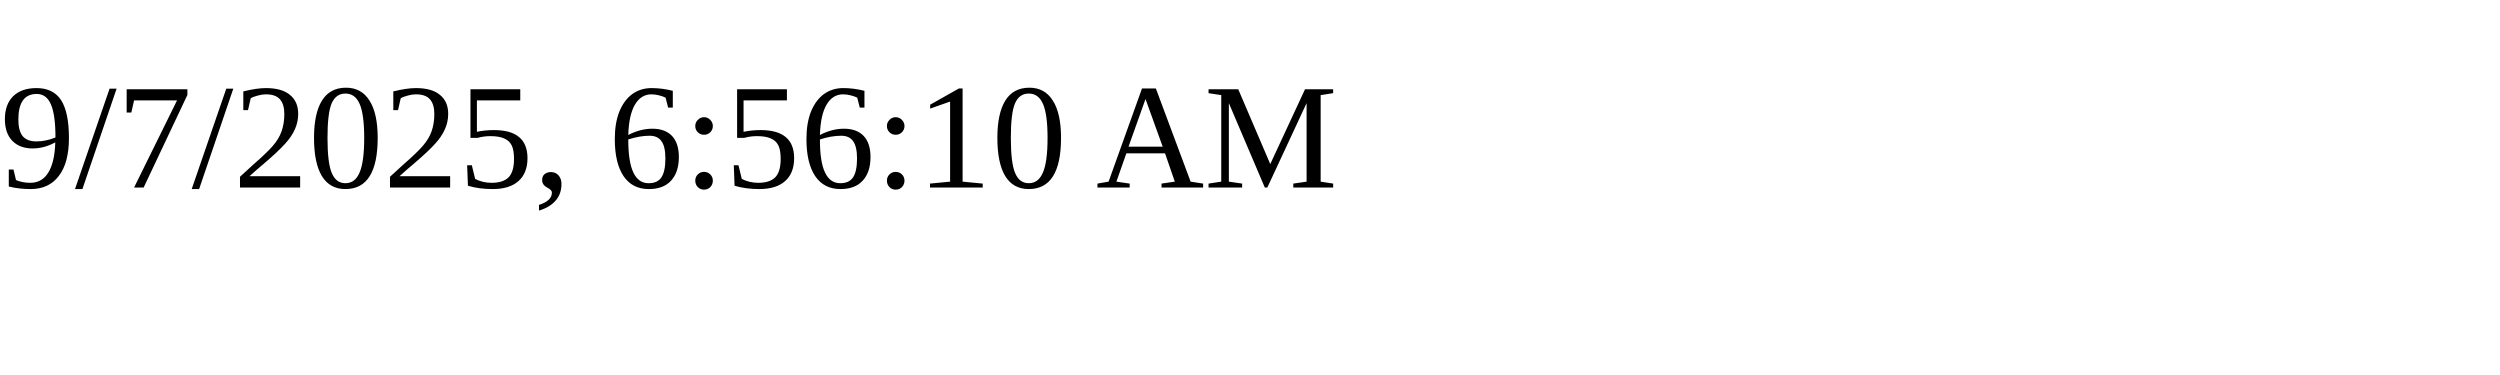
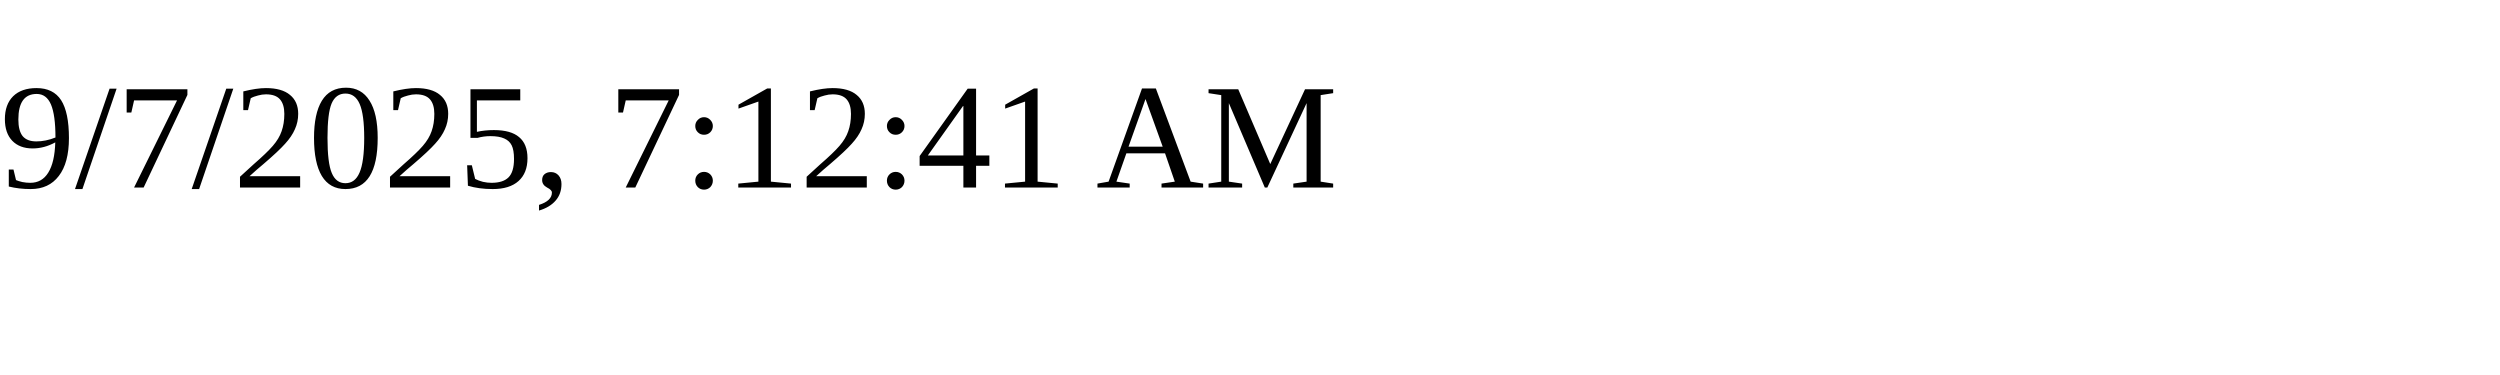
<svg xmlns="http://www.w3.org/2000/svg" height="30" width="200">
-   <text x="0" y="15">9/7/2025, 6:56:10 AM</text>
+   <text x="0" y="15">9/7/2025, 7:12:41 AM</text>
</svg>
